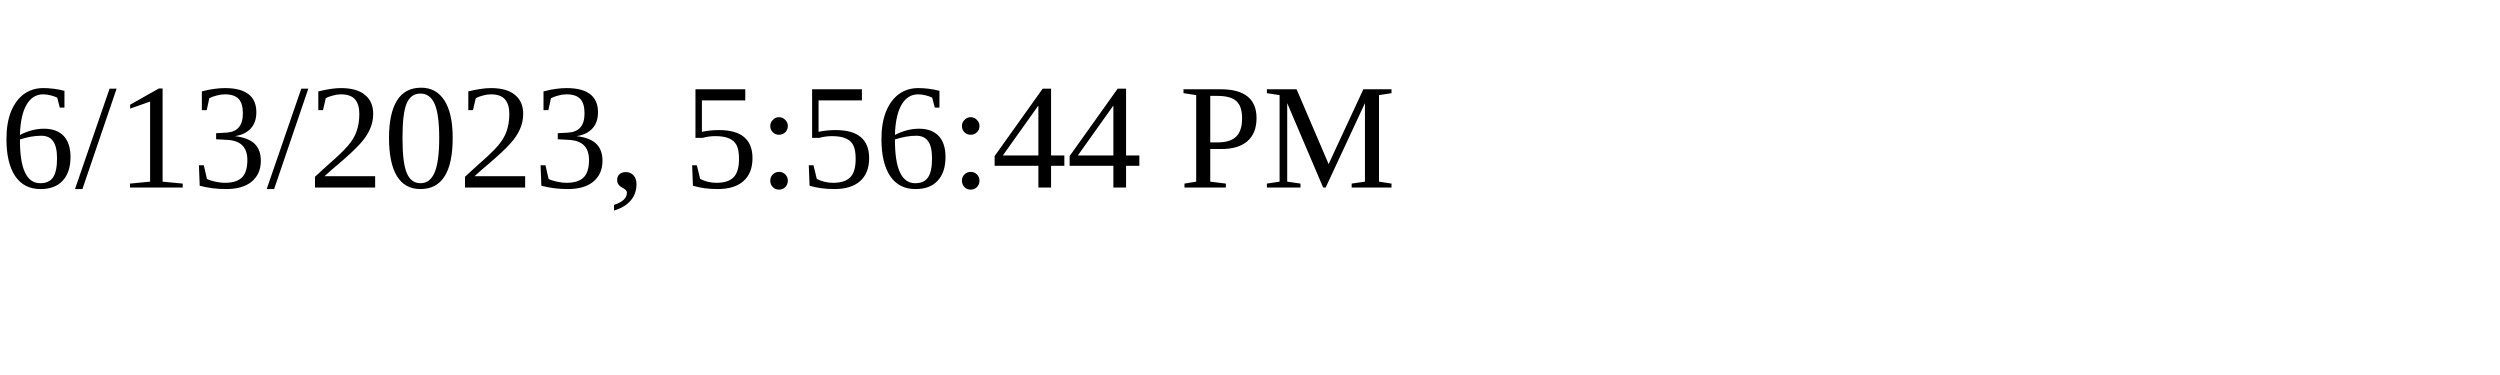
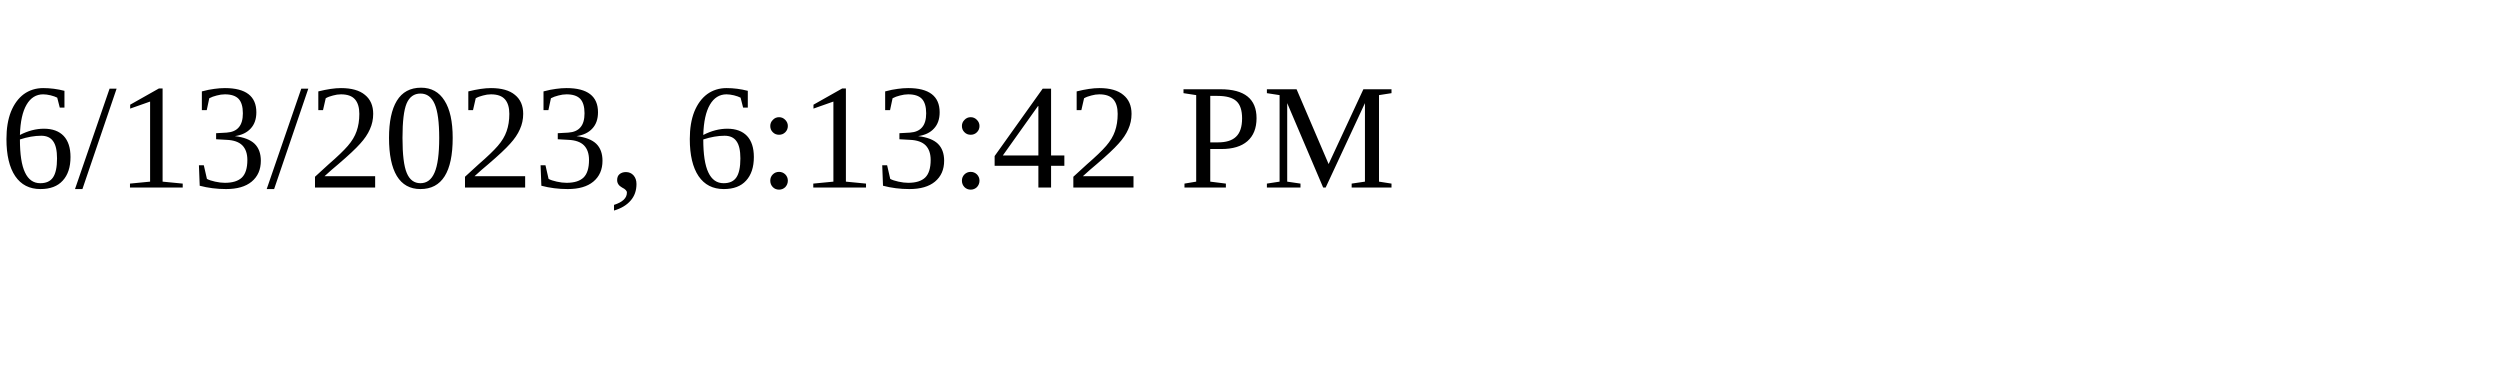
<svg xmlns="http://www.w3.org/2000/svg" height="30" width="200">
-   <text x="0" y="15">6/13/2023, 5:56:44 PM</text>
+   <text x="0" y="15">6/13/2023, 6:13:42 PM</text>
</svg>
